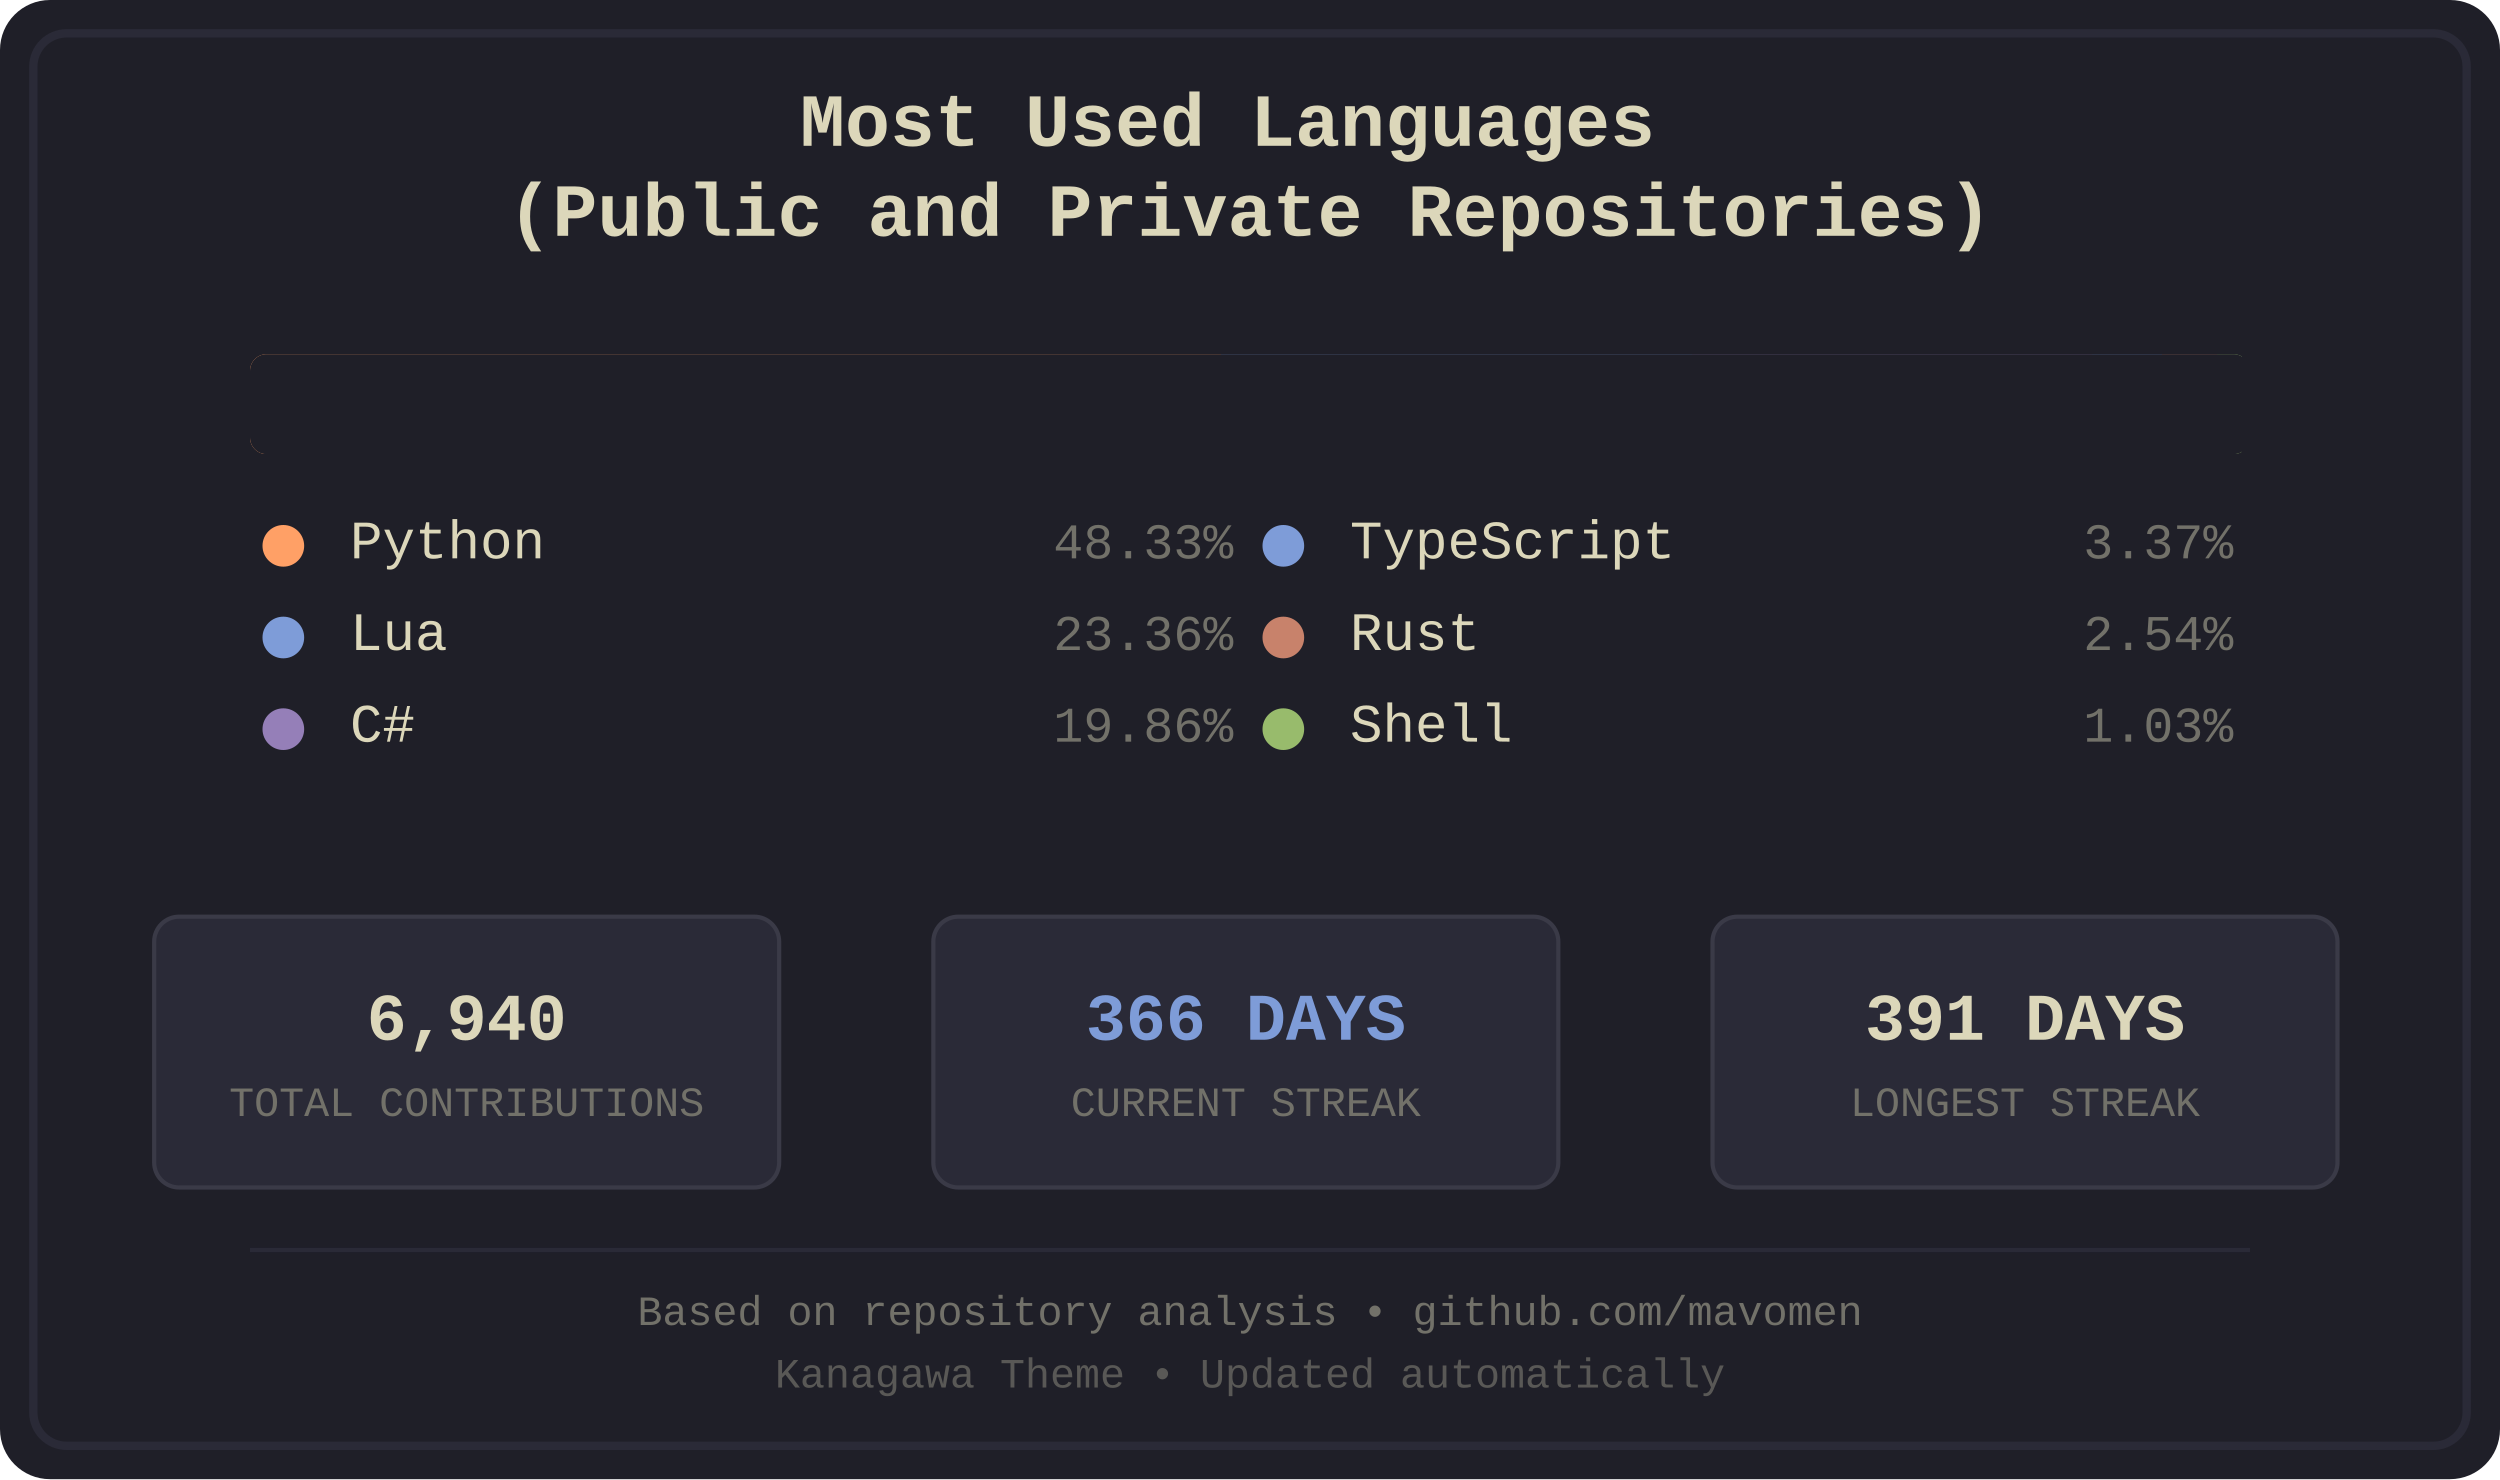
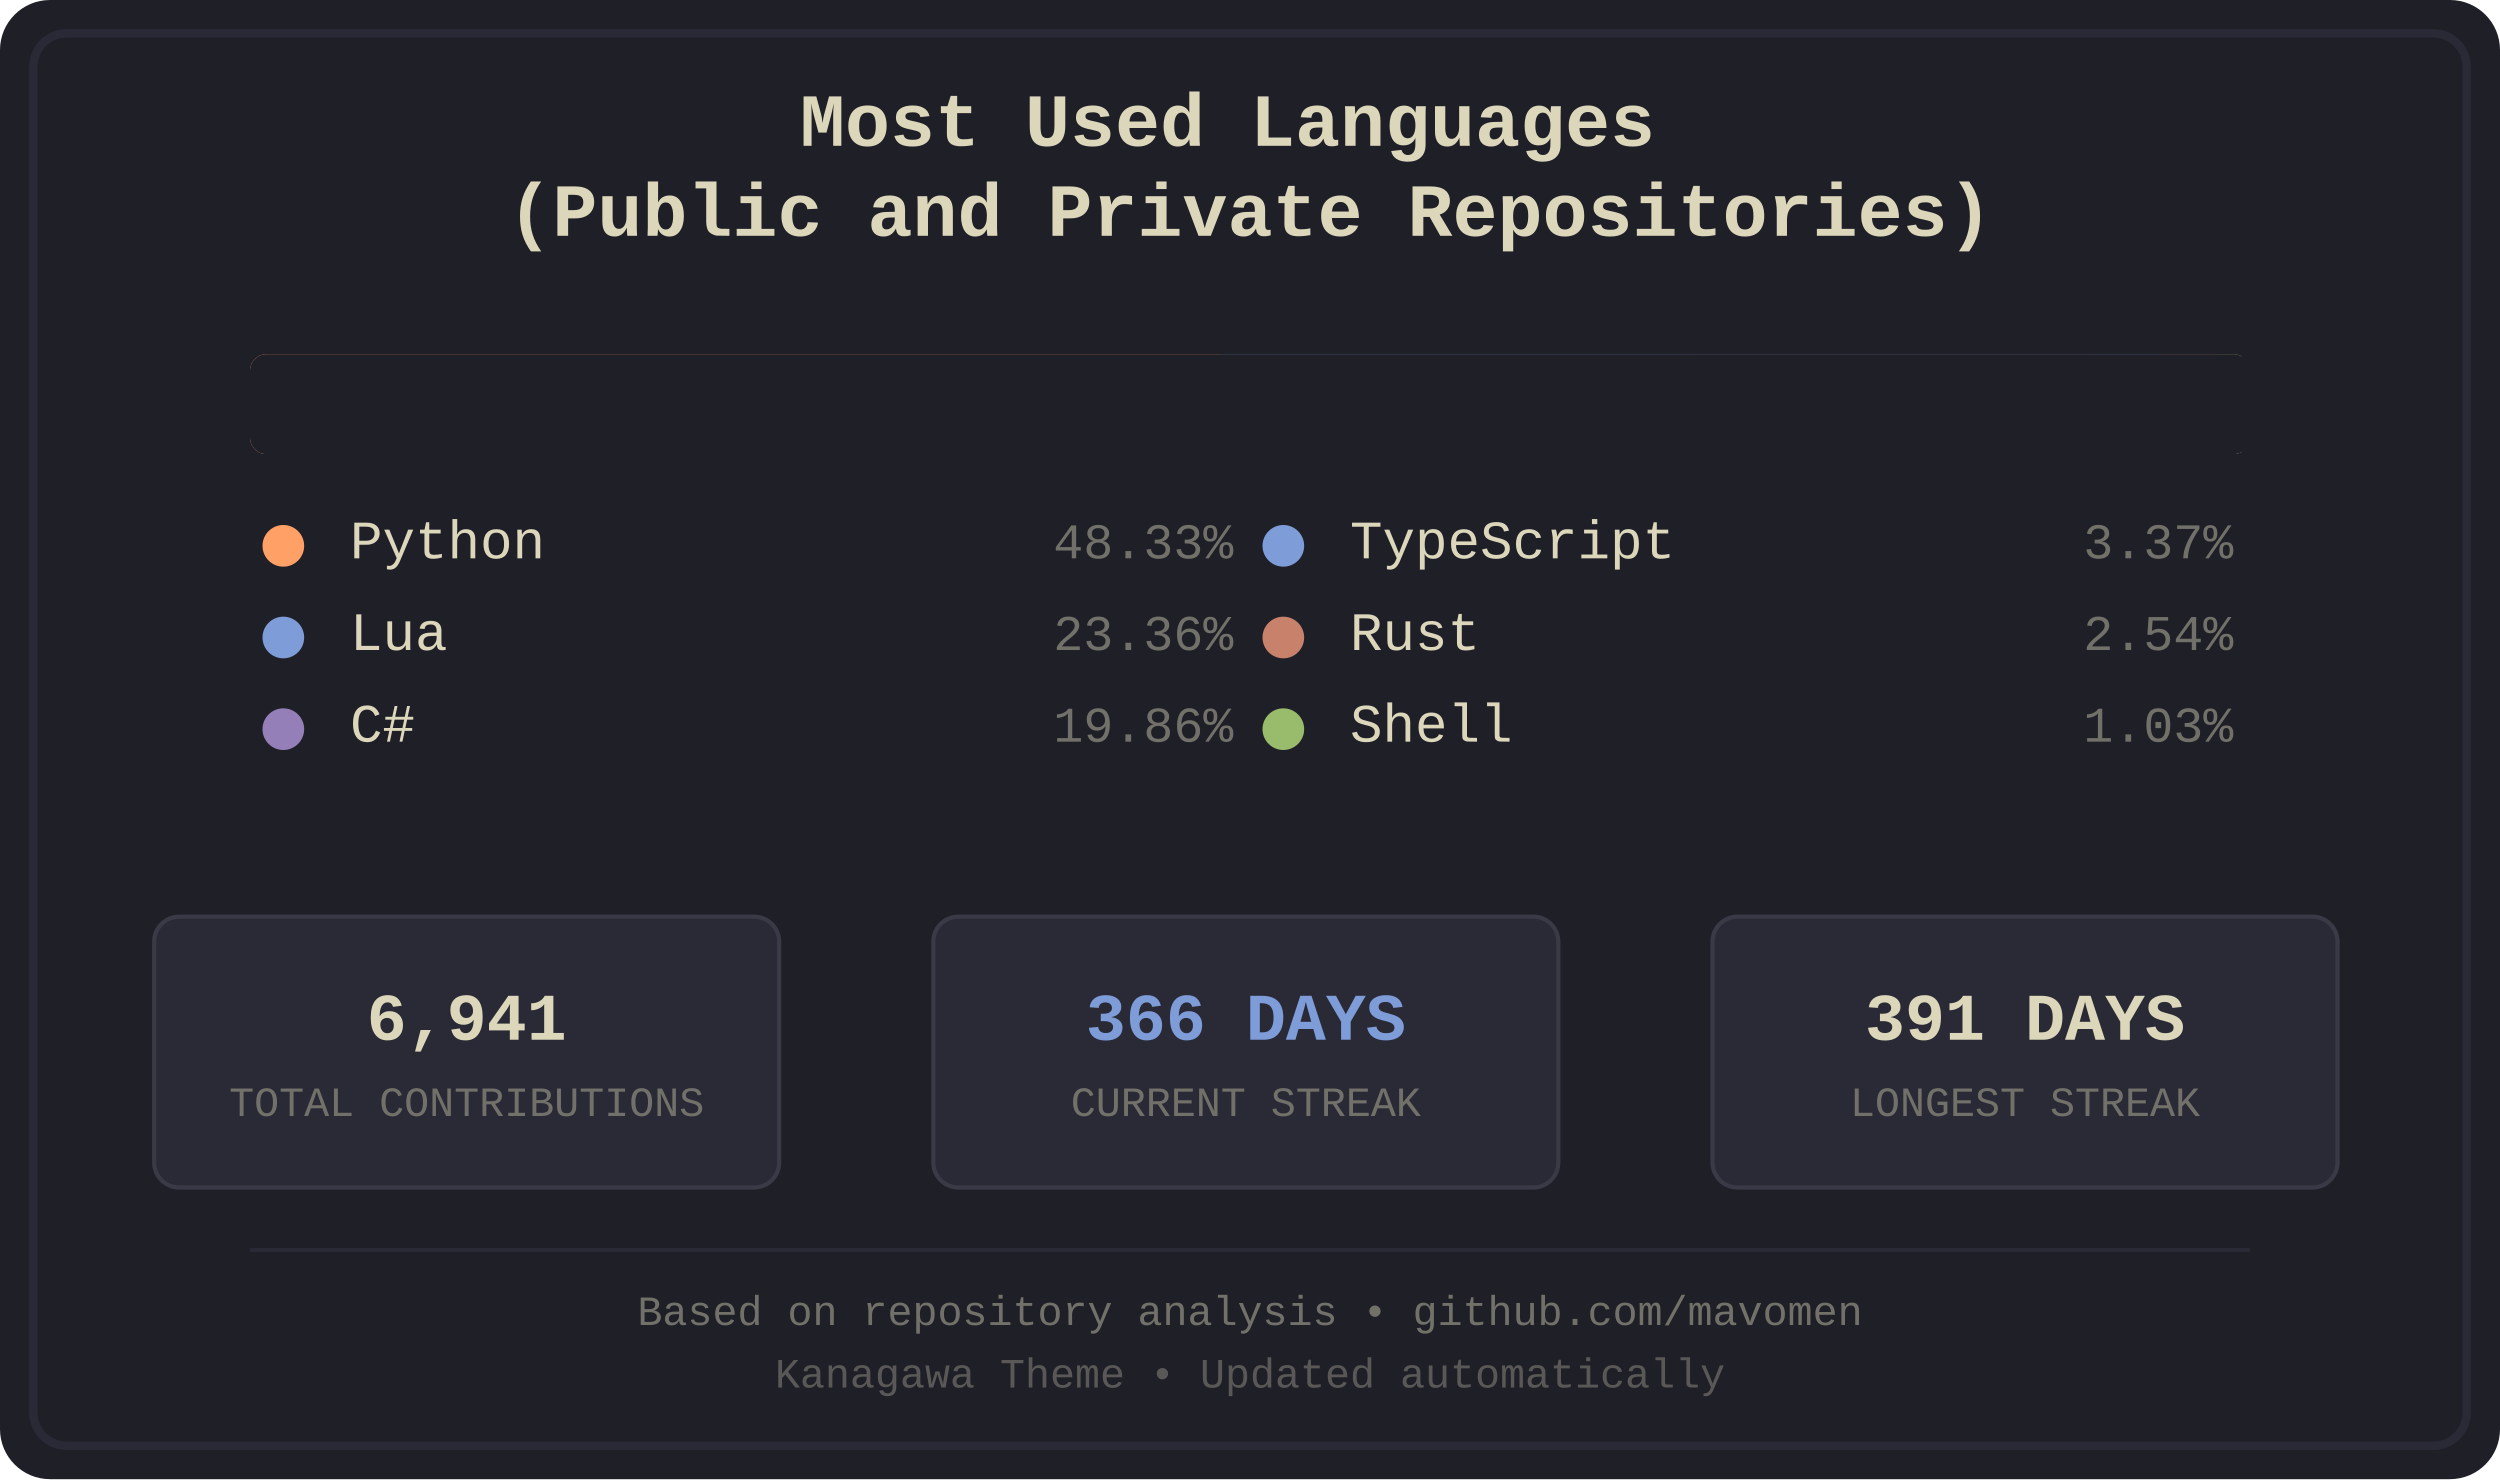
<svg xmlns="http://www.w3.org/2000/svg" width="600" height="355" viewBox="0 0 600 355">
  <defs>
    <style>
.bg-primary { fill: #1f1f28; }
.bg-secondary { fill: #16161d; }
.fg-primary { fill: #dcd7ba; }
.fg-secondary { fill: #727169; }
.border { stroke: #2a2a37; }
.font-title { font-family: 'Courier New', monospace; font-size: 18px; font-weight: bold; }
.font-lang { font-family: 'Courier New', monospace; font-size: 13px; }
.font-percent { font-family: 'Courier New', monospace; font-size: 12px; }
.font-footer { font-family: 'Courier New', monospace; font-size: 10px; }
.stat-box { fill: #2a2a37; stroke: #3a3a47; stroke-width: 1; rx: 6; ry: 6; }
.stat-value { font-family: 'Courier New', monospace; font-size: 16px; font-weight: bold; }
.stat-label { font-family: 'Courier New', monospace; font-size: 10px; }
.python { fill: #ffa066; }
.lua { fill: #7e9cd8; }
.csharp { fill: #957fb8; }
.typescript { fill: #7e9cd8; }
.rust { fill: #c8826b; }
.shell { fill: #98bb6c; }
</style>
    <clipPath id="barClip">
      <rect x="60" y="85" width="480" height="24" rx="4" ry="4" />
    </clipPath>
  </defs>
  <rect width="600" height="355" fill="#1f1f28" rx="12" />
  <rect x="8" y="8" width="584" height="339" fill="none" stroke="#2a2a37" stroke-width="2" rx="8" />
  <text x="300.0" y="35" text-anchor="middle" fill="#dcd7ba" class="font-title">
    <tspan x="300.0" dy="0">Most Used Languages</tspan>
    <tspan x="300.0" dy="1.2em">(Public and Private Repositories)</tspan>
  </text>
  <g id="language-bar" clip-path="url(#barClip)" shape-rendering="crispEdges">
    <rect x="60" y="85" width="233" height="24" class="python" />
    <rect x="293" y="85" width="113" height="24" class="lua" />
    <rect x="406" y="85" width="96" height="24" class="csharp" />
    <rect x="502" y="85" width="17" height="24" class="typescript" />
    <rect x="519" y="85" width="13" height="24" class="rust" />
    <rect x="532" y="85" width="6" height="24" class="shell" />
  </g>
  <rect x="60" y="85" width="480" height="24" fill="#1f1f28" rx="4">
    <animate attributeName="width" from="480" to="0" dur="1.2s" fill="freeze" />
  </rect>
  <g transform="translate(60.0, 134)">
    <circle cx="8" cy="-3" r="5" class="python" />
    <text x="24" y="0" class="fg-primary font-lang">Python</text>
    <text x="236.0" y="0" class="fg-secondary font-percent" text-anchor="end">48.33%</text>
  </g>
  <g transform="translate(60.0, 156)">
    <circle cx="8" cy="-3" r="5" class="lua" />
    <text x="24" y="0" class="fg-primary font-lang">Lua</text>
    <text x="236.0" y="0" class="fg-secondary font-percent" text-anchor="end">23.36%</text>
  </g>
  <g transform="translate(60.0, 178)">
    <circle cx="8" cy="-3" r="5" class="csharp" />
    <text x="24" y="0" class="fg-primary font-lang">C#</text>
    <text x="236.0" y="0" class="fg-secondary font-percent" text-anchor="end">19.86%</text>
  </g>
  <g transform="translate(300.0, 134)">
    <circle cx="8" cy="-3" r="5" class="typescript" />
    <text x="24" y="0" class="fg-primary font-lang">TypeScript</text>
    <text x="236.0" y="0" class="fg-secondary font-percent" text-anchor="end">3.37%</text>
  </g>
  <g transform="translate(300.0, 156)">
    <circle cx="8" cy="-3" r="5" class="rust" />
    <text x="24" y="0" class="fg-primary font-lang">Rust</text>
    <text x="236.0" y="0" class="fg-secondary font-percent" text-anchor="end">2.54%</text>
  </g>
  <g transform="translate(300.0, 178)">
    <circle cx="8" cy="-3" r="5" class="shell" />
    <text x="24" y="0" class="fg-primary font-lang">Shell</text>
    <text x="236.0" y="0" class="fg-secondary font-percent" text-anchor="end">1.03%</text>
  </g>
  <rect x="37" y="220" width="150" height="65" class="stat-box" />
-   <text x="112.0" y="245" text-anchor="middle" dominant-baseline="middle" fill="#dcd7ba" class="stat-value">6,940</text>
+   <text x="112.0" y="245" text-anchor="middle" dominant-baseline="middle" fill="#dcd7ba" class="stat-value">6,941</text>
  <text x="112.0" y="265" text-anchor="middle" dominant-baseline="middle" fill="#727169" class="stat-label">TOTAL CONTRIBUTIONS</text>
  <rect x="224" y="220" width="150" height="65" class="stat-box" />
  <text x="299.0" y="245" text-anchor="middle" dominant-baseline="middle" fill="#7e9cd8" class="stat-value">366 DAYS</text>
  <text x="299.0" y="265" text-anchor="middle" dominant-baseline="middle" fill="#727169" class="stat-label">CURRENT STREAK</text>
  <rect x="411" y="220" width="150" height="65" class="stat-box" />
  <text x="486.0" y="245" text-anchor="middle" dominant-baseline="middle" fill="#dcd7ba" class="stat-value">391 DAYS</text>
  <text x="486.0" y="265" text-anchor="middle" dominant-baseline="middle" fill="#727169" class="stat-label">LONGEST STREAK</text>
  <line x1="60" y1="300" x2="540" y2="300" stroke="#2a2a37" stroke-width="1" />
  <text x="300.0" y="318" text-anchor="middle" class="fg-secondary font-footer">Based on repository analysis • github.com/mavomen</text>
  <text x="300.0" y="333" text-anchor="middle" class="fg-secondary font-footer" opacity="0.7">Kanagawa Theme • Updated automatically</text>
</svg>
